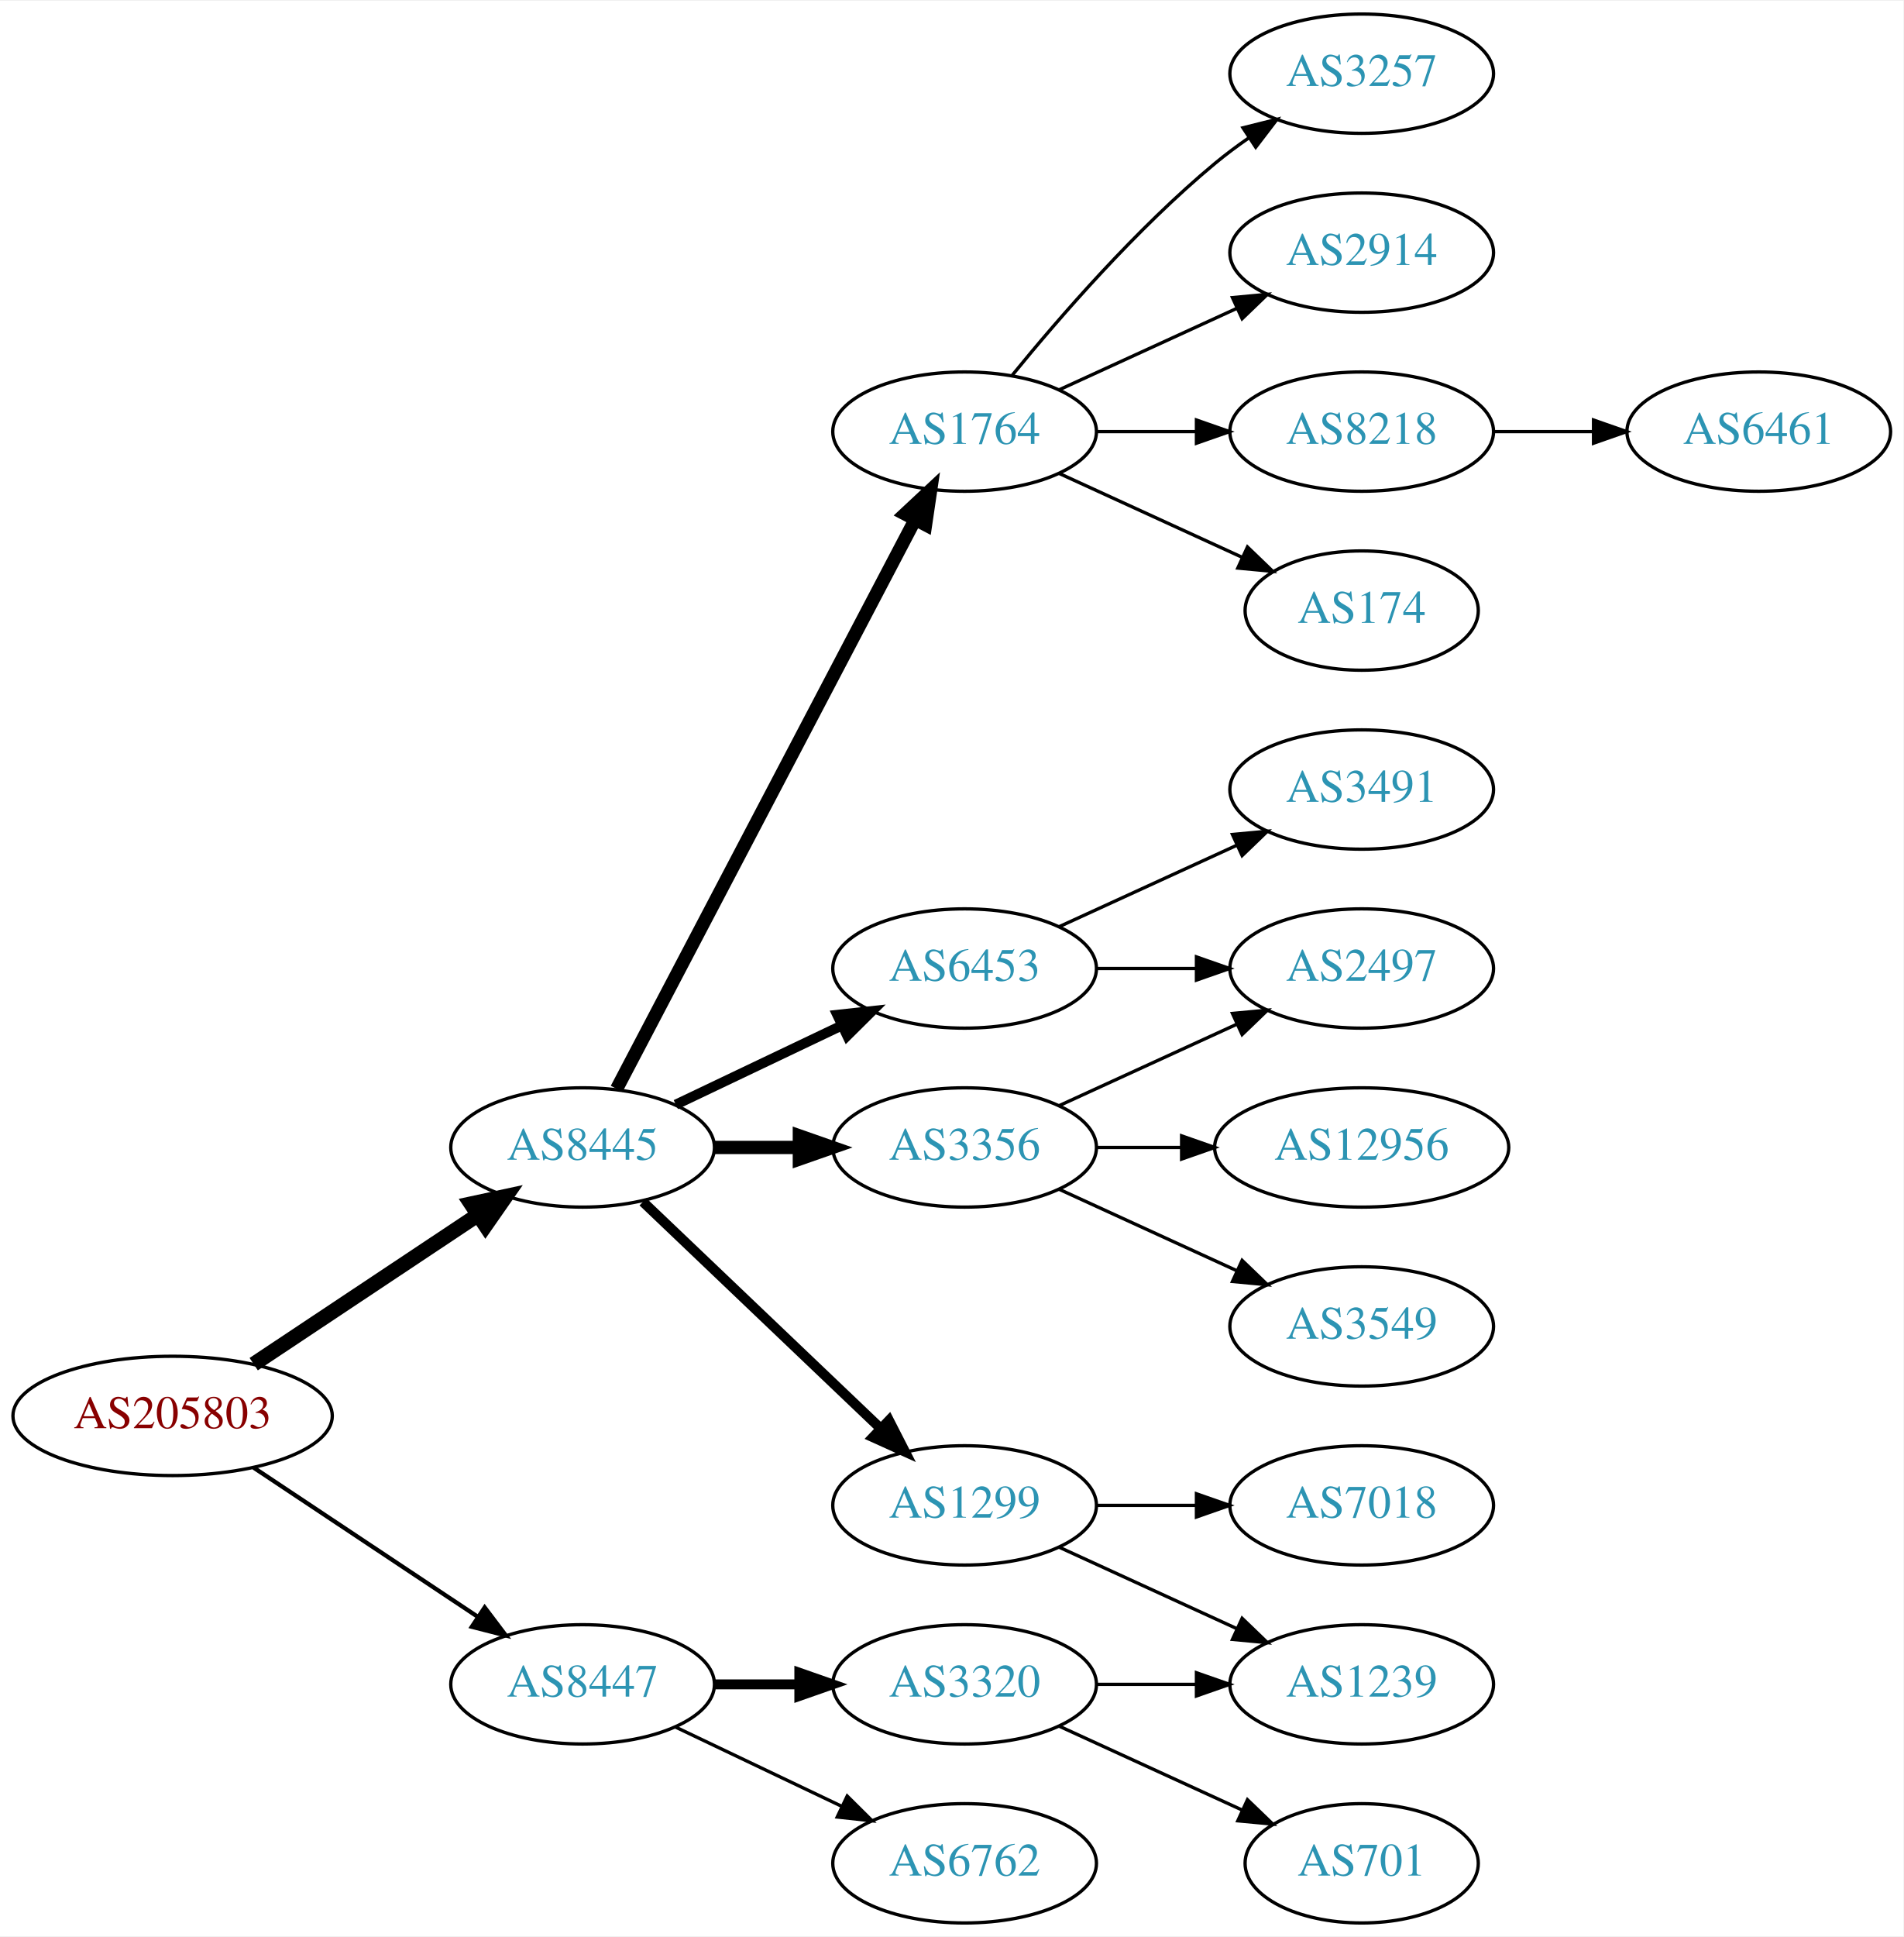
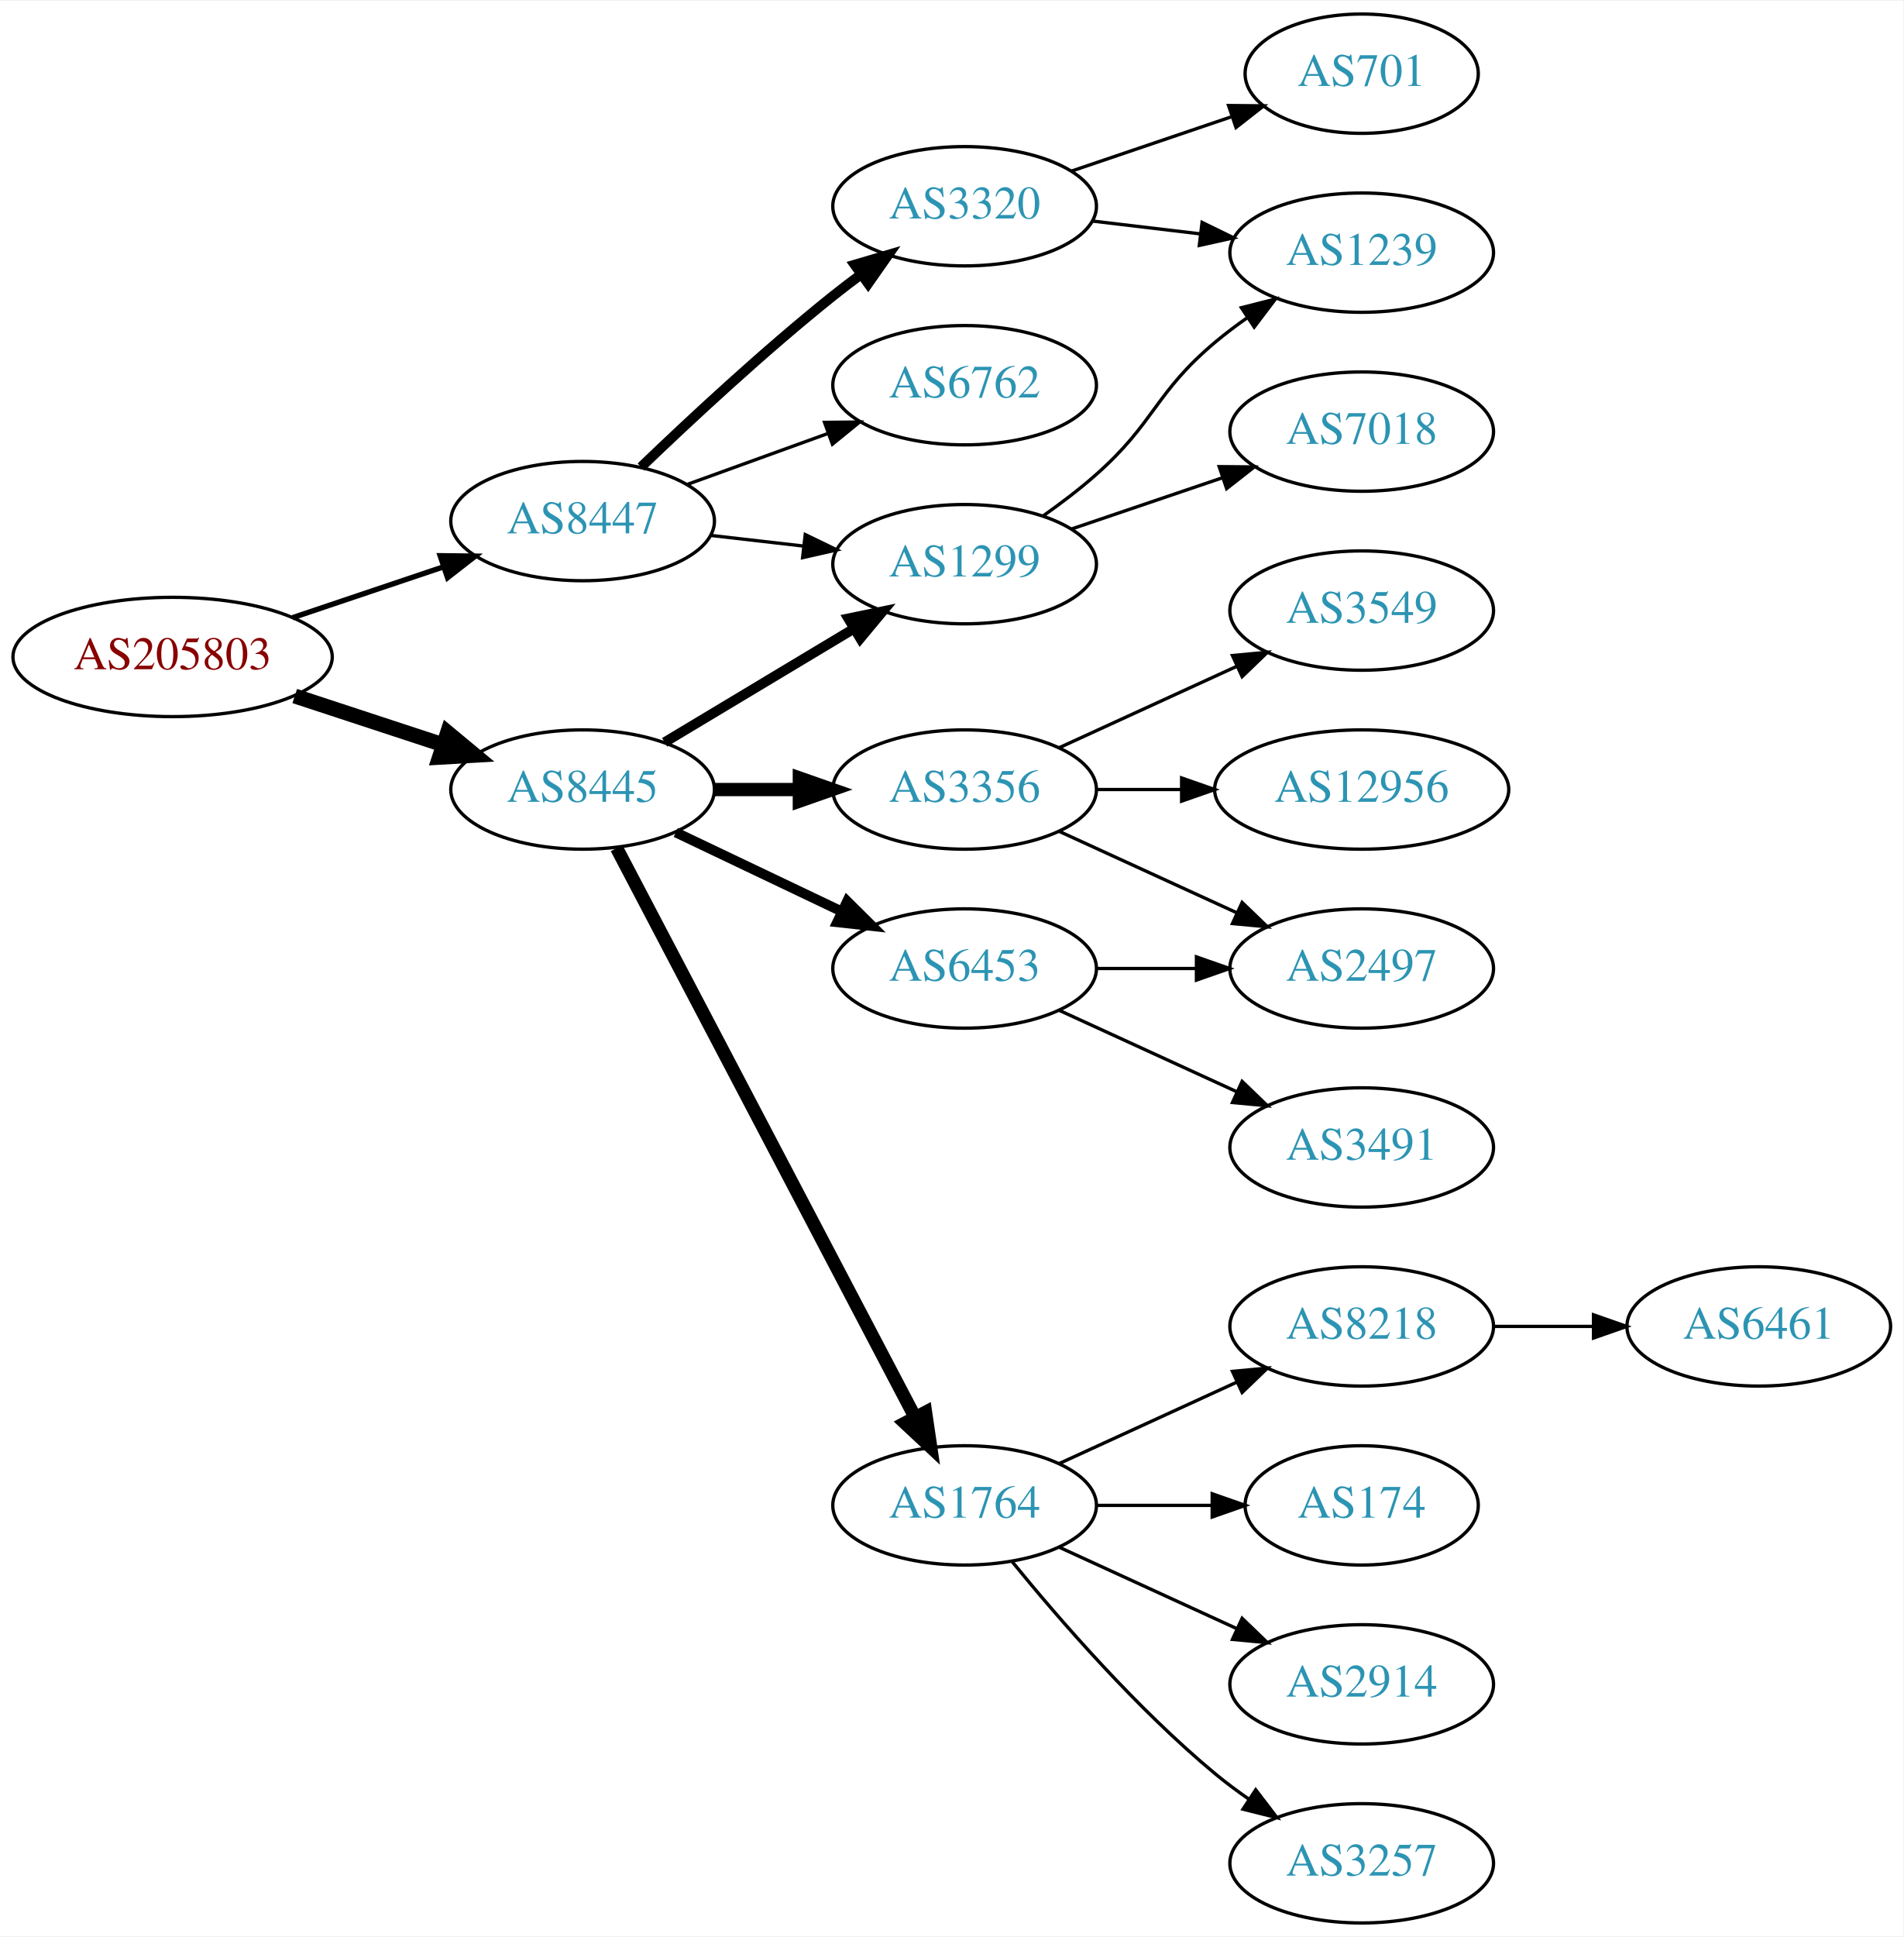
<svg xmlns="http://www.w3.org/2000/svg" xmlns:xlink="http://www.w3.org/1999/xlink" width="574pt" height="584pt" viewBox="0.00 0.00 574.46 584.00">
  <g id="graph0" class="graph" transform="scale(1 1) rotate(0) translate(4 580)">
    <polygon fill="white" stroke="none" points="-4,4 -4,-580 570.463,-580 570.463,4 -4,4" />
    <g id="node1" class="node">
      <g id="a_node1">
        <a xlink:href="/asn/205803" xlink:title="AS205803 ~ Eurofunk Kappcher GmbH [AT]">
-           <ellipse fill="#ffffff" stroke="black" cx="48.096" cy="-153" rx="48.192" ry="18" />
-           <text text-anchor="middle" x="48.096" y="-149.3" font-family="Times,serif" font-size="14.00" fill="#880000">AS205803</text>
+           <ellipse fill="#ffffff" stroke="black" cx="48.096" cy="-382" rx="48.192" ry="18" />
+           <text text-anchor="middle" x="48.096" y="-378.3" font-family="Times,serif" font-size="14.00" fill="#880000">AS205803</text>
        </a>
      </g>
    </g>
    <g id="node2" class="node">
      <g id="a_node2">
        <a xlink:href="/asn/8445" xlink:title="AS8445 ~ SALZBURG-AG-AS [AT]">
-           <ellipse fill="#ffffff" stroke="black" cx="171.838" cy="-234" rx="39.794" ry="18" />
-           <text text-anchor="middle" x="171.838" y="-230.3" font-family="Times,serif" font-size="14.00" fill="#2c94b3">AS8445</text>
+           <ellipse fill="#ffffff" stroke="black" cx="171.838" cy="-342" rx="39.794" ry="18" />
+           <text text-anchor="middle" x="171.838" y="-338.3" font-family="Times,serif" font-size="14.00" fill="#2c94b3">AS8445</text>
        </a>
      </g>
    </g>
    <g id="edge1" class="edge">
-       <path fill="none" stroke="black" stroke-width="4.5" d="M72.569,-168.618C91.795,-181.409 119.147,-199.608 140.115,-213.559" />
-       <polygon fill="black" stroke="black" stroke-width="4.5" points="138.161,-216.988 148.668,-219.249 142.523,-210.432 138.161,-216.988" />
+       <path fill="none" stroke="black" stroke-width="4.5" d="M84.964,-370.215C98.983,-365.609 115.143,-360.299 129.637,-355.537" />
+       <polygon fill="black" stroke="black" stroke-width="4.5" points="131.086,-359.206 139.358,-352.343 128.628,-351.724 131.086,-359.206" />
    </g>
    <g id="node3" class="node">
      <g id="a_node3">
        <a xlink:href="/asn/8447" xlink:title="AS8447 ~ A1 Telekom Austria AG [AT]">
-           <ellipse fill="#ffffff" stroke="black" cx="171.838" cy="-72" rx="39.794" ry="18" />
-           <text text-anchor="middle" x="171.838" y="-68.3" font-family="Times,serif" font-size="14.00" fill="#2c94b3">AS8447</text>
+           <ellipse fill="#ffffff" stroke="black" cx="171.838" cy="-423" rx="39.794" ry="18" />
+           <text text-anchor="middle" x="171.838" y="-419.3" font-family="Times,serif" font-size="14.00" fill="#2c94b3">AS8447</text>
        </a>
      </g>
    </g>
    <g id="edge2" class="edge">
-       <path fill="none" stroke="black" stroke-width="1.286" d="M72.569,-137.382C91.795,-124.591 119.147,-106.392 140.115,-92.441" />
-       <polygon fill="black" stroke="black" stroke-width="1.286" points="142.281,-95.204 148.668,-86.751 138.403,-89.376 142.281,-95.204" />
+       <path fill="none" stroke="black" stroke-width="1.607" d="M84.309,-393.859C98.459,-398.624 114.874,-404.152 129.578,-409.105" />
+       <polygon fill="black" stroke="black" stroke-width="1.607" points="128.843,-412.55 139.437,-412.425 131.077,-405.916 128.843,-412.55" />
    </g>
    <g id="node4" class="node">
      <g id="a_node4">
-         <a xlink:href="/asn/1764" xlink:title="AS1764 ~ NEXTLAYER-AS [AT]">
-           <ellipse fill="#ffffff" stroke="black" cx="287.131" cy="-450" rx="39.794" ry="18" />
-           <text text-anchor="middle" x="287.131" y="-446.3" font-family="Times,serif" font-size="14.00" fill="#2c94b3">AS1764</text>
+         <a xlink:href="/asn/1299" xlink:title="AS1299 ~ Telia Carrier [EU]">
+           <ellipse fill="#ffffff" stroke="black" cx="287.131" cy="-410" rx="39.794" ry="18" />
+           <text text-anchor="middle" x="287.131" y="-406.3" font-family="Times,serif" font-size="14.00" fill="#2c94b3">AS1299</text>
        </a>
      </g>
    </g>
    <g id="edge3" class="edge">
-       <path fill="none" stroke="black" stroke-width="4" d="M182.109,-251.676C201.951,-289.505 248.628,-378.499 272.115,-423.278" />
-       <polygon fill="black" stroke="black" stroke-width="4" points="269.146,-425.152 276.89,-432.383 275.345,-421.901 269.146,-425.152" />
+       <path fill="none" stroke="black" stroke-width="3" d="M196.588,-356.255C213.205,-366.229 235.601,-379.671 253.837,-390.617" />
+       <polygon fill="black" stroke="black" stroke-width="3" points="252.037,-393.618 262.412,-395.764 255.639,-387.616 252.037,-393.618" />
    </g>
    <g id="node5" class="node">
      <g id="a_node5">
        <a xlink:href="/asn/6453" xlink:title="AS6453 ~ TATA COMMUNICATIONS (AMERICA) INC [US]">
          <ellipse fill="#ffffff" stroke="black" cx="287.131" cy="-288" rx="39.794" ry="18" />
          <text text-anchor="middle" x="287.131" y="-284.3" font-family="Times,serif" font-size="14.00" fill="#2c94b3">AS6453</text>
        </a>
      </g>
    </g>
    <g id="edge4" class="edge">
-       <path fill="none" stroke="black" stroke-width="3" d="M199.974,-246.934C214.968,-254.081 233.789,-263.052 250.013,-270.785" />
-       <polygon fill="black" stroke="black" stroke-width="3" points="248.683,-274.028 259.216,-275.171 251.695,-267.709 248.683,-274.028" />
+       <path fill="none" stroke="black" stroke-width="3" d="M199.974,-329.066C214.968,-321.919 233.789,-312.948 250.013,-305.215" />
+       <polygon fill="black" stroke="black" stroke-width="3" points="251.695,-308.291 259.216,-300.829 248.683,-301.972 251.695,-308.291" />
    </g>
    <g id="node6" class="node">
      <g id="a_node6">
-         <a xlink:href="/asn/1299" xlink:title="AS1299 ~ Telia Carrier [EU]">
+         <a xlink:href="/asn/1764" xlink:title="AS1764 ~ NEXTLAYER-AS [AT]">
          <ellipse fill="#ffffff" stroke="black" cx="287.131" cy="-126" rx="39.794" ry="18" />
-           <text text-anchor="middle" x="287.131" y="-122.3" font-family="Times,serif" font-size="14.00" fill="#2c94b3">AS1299</text>
+           <text text-anchor="middle" x="287.131" y="-122.3" font-family="Times,serif" font-size="14.00" fill="#2c94b3">AS1764</text>
        </a>
      </g>
    </g>
    <g id="edge5" class="edge">
-       <path fill="none" stroke="black" stroke-width="3" d="M190.045,-217.597C209.12,-199.413 240.04,-169.937 261.638,-149.349" />
-       <polygon fill="black" stroke="black" stroke-width="3" points="264.31,-151.637 269.133,-142.203 259.48,-146.57 264.31,-151.637" />
+       <path fill="none" stroke="black" stroke-width="4" d="M182.109,-324.324C201.951,-286.495 248.628,-197.501 272.115,-152.722" />
+       <polygon fill="black" stroke="black" stroke-width="4" points="275.345,-154.099 276.89,-143.617 269.146,-150.848 275.345,-154.099" />
    </g>
    <g id="node7" class="node">
      <g id="a_node7">
        <a xlink:href="/asn/3356" xlink:title="AS3356 ~ Level 3 Parent, LLC [US]">
-           <ellipse fill="#ffffff" stroke="black" cx="287.131" cy="-234" rx="39.794" ry="18" />
-           <text text-anchor="middle" x="287.131" y="-230.3" font-family="Times,serif" font-size="14.00" fill="#2c94b3">AS3356</text>
+           <ellipse fill="#ffffff" stroke="black" cx="287.131" cy="-342" rx="39.794" ry="18" />
+           <text text-anchor="middle" x="287.131" y="-338.3" font-family="Times,serif" font-size="14.00" fill="#2c94b3">AS3356</text>
        </a>
      </g>
    </g>
    <g id="edge6" class="edge">
-       <path fill="none" stroke="black" stroke-width="4" d="M211.51,-234C219.713,-234 228.477,-234 237.009,-234" />
-       <polygon fill="black" stroke="black" stroke-width="4" points="237.248,-237.5 247.248,-234 237.248,-230.5 237.248,-237.5" />
+       <path fill="none" stroke="black" stroke-width="4" d="M211.51,-342C219.713,-342 228.477,-342 237.009,-342" />
+       <polygon fill="black" stroke="black" stroke-width="4" points="237.248,-345.5 247.248,-342 237.248,-338.5 237.248,-345.5" />
+     </g>
+     <g id="edge19" class="edge">
+       <path fill="none" stroke="black" d="M210.563,-418.671C219.544,-417.641 229.243,-416.528 238.601,-415.454" />
+       <polygon fill="black" stroke="black" points="239.035,-418.927 248.571,-414.31 238.237,-411.973 239.035,-418.927" />
    </g>
    <g id="node19" class="node">
      <g id="a_node19">
        <a xlink:href="/asn/3320" xlink:title="AS3320 ~ DTAG [DE]">
-           <ellipse fill="#ffffff" stroke="black" cx="287.131" cy="-72" rx="39.794" ry="18" />
-           <text text-anchor="middle" x="287.131" y="-68.3" font-family="Times,serif" font-size="14.00" fill="#2c94b3">AS3320</text>
-         </a>
-       </g>
-     </g>
-     <g id="edge19" class="edge">
-       <path fill="none" stroke="black" stroke-width="3" d="M211.51,-72C219.713,-72 228.477,-72 237.009,-72" />
-       <polygon fill="black" stroke="black" stroke-width="3" points="237.248,-75.5 247.248,-72 237.248,-68.5 237.248,-75.5" />
+           <ellipse fill="#ffffff" stroke="black" cx="287.131" cy="-518" rx="39.794" ry="18" />
+           <text text-anchor="middle" x="287.131" y="-514.3" font-family="Times,serif" font-size="14.00" fill="#2c94b3">AS3320</text>
+         </a>
+       </g>
+     </g>
+     <g id="edge20" class="edge">
+       <path fill="none" stroke="black" stroke-width="3" d="M189.482,-439.312C204.257,-453.51 226.67,-474.363 247.484,-491 250.188,-493.161 253.052,-495.344 255.951,-497.484" />
+       <polygon fill="black" stroke="black" stroke-width="3" points="253.942,-500.35 264.105,-503.344 258.027,-494.666 253.942,-500.35" />
    </g>
    <g id="node20" class="node">
      <g id="a_node20">
        <a xlink:href="/asn/6762" xlink:title="AS6762 ~ TELECOM ITALIA SPARKLE S.p.A. [IT]">
-           <ellipse fill="#ffffff" stroke="black" cx="287.131" cy="-18" rx="39.794" ry="18" />
-           <text text-anchor="middle" x="287.131" y="-14.3" font-family="Times,serif" font-size="14.00" fill="#2c94b3">AS6762</text>
-         </a>
-       </g>
-     </g>
-     <g id="edge20" class="edge">
-       <path fill="none" stroke="black" d="M199.974,-59.066C214.968,-51.919 233.789,-42.948 250.013,-35.215" />
-       <polygon fill="black" stroke="black" points="251.695,-38.291 259.216,-30.829 248.683,-31.972 251.695,-38.291" />
+           <ellipse fill="#ffffff" stroke="black" cx="287.131" cy="-464" rx="39.794" ry="18" />
+           <text text-anchor="middle" x="287.131" y="-460.3" font-family="Times,serif" font-size="14.00" fill="#2c94b3">AS6762</text>
+         </a>
+       </g>
+     </g>
+     <g id="edge21" class="edge">
+       <path fill="none" stroke="black" d="M203.497,-434.095C216.469,-438.79 231.762,-444.324 245.643,-449.348" />
+       <polygon fill="black" stroke="black" points="244.853,-452.784 255.448,-452.896 247.236,-446.202 244.853,-452.784" />
+     </g>
+     <g id="node17" class="node">
+       <g id="a_node17">
+         <a xlink:href="/asn/7018" xlink:title="AS7018 ~ AT&amp;T Services, Inc. [US]">
+           <ellipse fill="#ffffff" stroke="black" cx="406.973" cy="-450" rx="39.794" ry="18" />
+           <text text-anchor="middle" x="406.973" y="-446.3" font-family="Times,serif" font-size="14.00" fill="#2c94b3">AS7018</text>
+         </a>
+       </g>
+     </g>
+     <g id="edge17" class="edge">
+       <path fill="none" stroke="black" d="M319.401,-420.614C333.385,-425.361 350.055,-431.019 365.017,-436.098" />
+       <polygon fill="black" stroke="black" points="363.963,-439.436 374.557,-439.336 366.213,-432.808 363.963,-439.436" />
+     </g>
+     <g id="node18" class="node">
+       <g id="a_node18">
+         <a xlink:href="/asn/1239" xlink:title="AS1239 ~ Sprint [US]">
+           <ellipse fill="#ffffff" stroke="black" cx="406.973" cy="-504" rx="39.794" ry="18" />
+           <text text-anchor="middle" x="406.973" y="-500.3" font-family="Times,serif" font-size="14.00" fill="#2c94b3">AS1239</text>
+         </a>
+       </g>
+     </g>
+     <g id="edge18" class="edge">
+       <path fill="none" stroke="black" d="M310.858,-424.589C316.258,-428.4 321.872,-432.663 326.777,-437 344.697,-452.841 344.458,-461.623 362.777,-477 365.815,-479.55 369.114,-482.035 372.489,-484.399" />
+       <polygon fill="black" stroke="black" points="370.664,-487.388 380.932,-489.998 374.532,-481.554 370.664,-487.388" />
+     </g>
+     <g id="node15" class="node">
+       <g id="a_node15">
+         <a xlink:href="/asn/2497" xlink:title="AS2497 ~ Internet Initiative Japan Inc. [JP]">
+           <ellipse fill="#ffffff" stroke="black" cx="406.973" cy="-288" rx="39.794" ry="18" />
+           <text text-anchor="middle" x="406.973" y="-284.3" font-family="Times,serif" font-size="14.00" fill="#2c94b3">AS2497</text>
+         </a>
+       </g>
+     </g>
+     <g id="edge16" class="edge">
+       <path fill="none" stroke="black" d="M327.044,-288C336.597,-288 346.947,-288 356.909,-288" />
+       <polygon fill="black" stroke="black" points="357.102,-291.5 367.102,-288 357.102,-284.5 357.102,-291.5" />
+     </g>
+     <g id="node16" class="node">
+       <g id="a_node16">
+         <a xlink:href="/asn/3491" xlink:title="AS3491 ~ PCCW Global, Inc. [US]">
+           <ellipse fill="#ffffff" stroke="black" cx="406.973" cy="-234" rx="39.794" ry="18" />
+           <text text-anchor="middle" x="406.973" y="-230.3" font-family="Times,serif" font-size="14.00" fill="#2c94b3">AS3491</text>
+         </a>
+       </g>
+     </g>
+     <g id="edge15" class="edge">
+       <path fill="none" stroke="black" d="M315.76,-275.339C331.717,-268.027 351.987,-258.739 369.27,-250.819" />
+       <polygon fill="black" stroke="black" points="370.885,-253.929 378.518,-246.581 367.969,-247.565 370.885,-253.929" />
    </g>
    <g id="node8" class="node">
      <g id="a_node8">
        <a xlink:href="/asn/3257" xlink:title="AS3257 ~ GTT [DE]">
-           <ellipse fill="#ffffff" stroke="black" cx="406.973" cy="-558" rx="39.794" ry="18" />
-           <text text-anchor="middle" x="406.973" y="-554.3" font-family="Times,serif" font-size="14.00" fill="#2c94b3">AS3257</text>
+           <ellipse fill="#ffffff" stroke="black" cx="406.973" cy="-18" rx="39.794" ry="18" />
+           <text text-anchor="middle" x="406.973" y="-14.3" font-family="Times,serif" font-size="14.00" fill="#2c94b3">AS3257</text>
        </a>
      </g>
    </g>
    <g id="edge7" class="edge">
-       <path fill="none" stroke="black" d="M301.55,-467.065C315.665,-484.375 339.079,-511.345 362.777,-531 365.994,-533.668 369.494,-536.27 373.065,-538.741" />
-       <polygon fill="black" stroke="black" points="371.143,-541.666 381.421,-544.236 374.988,-535.817 371.143,-541.666" />
+       <path fill="none" stroke="black" d="M301.55,-108.935C315.665,-91.625 339.079,-64.655 362.777,-45 365.994,-42.332 369.494,-39.73 373.065,-37.259" />
+       <polygon fill="black" stroke="black" points="374.988,-40.183 381.421,-31.764 371.143,-34.334 374.988,-40.183" />
    </g>
    <g id="node9" class="node">
      <g id="a_node9">
-         <a xlink:href="/asn/2914" xlink:title="AS2914 ~ NTT America, Inc. [US]">
-           <ellipse fill="#ffffff" stroke="black" cx="406.973" cy="-504" rx="39.794" ry="18" />
-           <text text-anchor="middle" x="406.973" y="-500.3" font-family="Times,serif" font-size="14.00" fill="#2c94b3">AS2914</text>
+         <a xlink:href="/asn/8218" xlink:title="AS8218 ~ legacy Neotelecoms [FR]">
+           <ellipse fill="#ffffff" stroke="black" cx="406.973" cy="-180" rx="39.794" ry="18" />
+           <text text-anchor="middle" x="406.973" y="-176.3" font-family="Times,serif" font-size="14.00" fill="#2c94b3">AS8218</text>
        </a>
      </g>
    </g>
    <g id="edge8" class="edge">
-       <path fill="none" stroke="black" d="M315.76,-462.661C331.717,-469.973 351.987,-479.261 369.27,-487.181" />
-       <polygon fill="black" stroke="black" points="367.969,-490.435 378.518,-491.419 370.885,-484.071 367.969,-490.435" />
+       <path fill="none" stroke="black" d="M315.76,-138.661C331.717,-145.973 351.987,-155.261 369.27,-163.181" />
+       <polygon fill="black" stroke="black" points="367.969,-166.435 378.518,-167.419 370.885,-160.071 367.969,-166.435" />
    </g>
    <g id="node10" class="node">
      <g id="a_node10">
-         <a xlink:href="/asn/8218" xlink:title="AS8218 ~ legacy Neotelecoms [FR]">
-           <ellipse fill="#ffffff" stroke="black" cx="406.973" cy="-450" rx="39.794" ry="18" />
-           <text text-anchor="middle" x="406.973" y="-446.3" font-family="Times,serif" font-size="14.00" fill="#2c94b3">AS8218</text>
+         <a xlink:href="/asn/174" xlink:title="AS174 ~ Cogent Communications [US]">
+           <ellipse fill="#ffffff" stroke="black" cx="406.973" cy="-126" rx="35.194" ry="18" />
+           <text text-anchor="middle" x="406.973" y="-122.3" font-family="Times,serif" font-size="14.00" fill="#2c94b3">AS174</text>
        </a>
      </g>
    </g>
    <g id="edge9" class="edge">
-       <path fill="none" stroke="black" d="M327.044,-450C336.597,-450 346.947,-450 356.909,-450" />
-       <polygon fill="black" stroke="black" points="357.102,-453.5 367.102,-450 357.102,-446.5 357.102,-453.5" />
+       <path fill="none" stroke="black" d="M327.044,-126C338.13,-126 350.29,-126 361.672,-126" />
+       <polygon fill="black" stroke="black" points="361.854,-129.5 371.854,-126 361.854,-122.5 361.854,-129.5" />
    </g>
    <g id="node11" class="node">
      <g id="a_node11">
-         <a xlink:href="/asn/174" xlink:title="AS174 ~ Cogent Communications [US]">
-           <ellipse fill="#ffffff" stroke="black" cx="406.973" cy="-396" rx="35.194" ry="18" />
-           <text text-anchor="middle" x="406.973" y="-392.3" font-family="Times,serif" font-size="14.00" fill="#2c94b3">AS174</text>
+         <a xlink:href="/asn/2914" xlink:title="AS2914 ~ NTT America, Inc. [US]">
+           <ellipse fill="#ffffff" stroke="black" cx="406.973" cy="-72" rx="39.794" ry="18" />
+           <text text-anchor="middle" x="406.973" y="-68.3" font-family="Times,serif" font-size="14.00" fill="#2c94b3">AS2914</text>
        </a>
      </g>
    </g>
    <g id="edge10" class="edge">
-       <path fill="none" stroke="black" d="M315.76,-437.339C332.176,-429.817 353.158,-420.202 370.754,-412.139" />
-       <polygon fill="black" stroke="black" points="372.499,-415.189 380.132,-407.842 369.583,-408.826 372.499,-415.189" />
+       <path fill="none" stroke="black" d="M315.76,-113.339C331.717,-106.027 351.987,-96.739 369.27,-88.819" />
+       <polygon fill="black" stroke="black" points="370.885,-91.929 378.518,-84.581 367.969,-85.565 370.885,-91.929" />
+     </g>
+     <g id="node13" class="node">
+       <g id="a_node13">
+         <a xlink:href="/asn/12956" xlink:title="AS12956 ~ TELXIUS [ES]">
+           <ellipse fill="#ffffff" stroke="black" cx="406.973" cy="-342" rx="44.393" ry="18" />
+           <text text-anchor="middle" x="406.973" y="-338.3" font-family="Times,serif" font-size="14.00" fill="#2c94b3">AS12956</text>
+         </a>
+       </g>
+     </g>
+     <g id="edge12" class="edge">
+       <path fill="none" stroke="black" d="M327.044,-342C335.146,-342 343.821,-342 352.348,-342" />
+       <polygon fill="black" stroke="black" points="352.625,-345.5 362.625,-342 352.625,-338.5 352.625,-345.5" />
+     </g>
+     <g id="node14" class="node">
+       <g id="a_node14">
+         <a xlink:href="/asn/3549" xlink:title="AS3549 ~ Level 3 Parent, LLC [US]">
+           <ellipse fill="#ffffff" stroke="black" cx="406.973" cy="-396" rx="39.794" ry="18" />
+           <text text-anchor="middle" x="406.973" y="-392.3" font-family="Times,serif" font-size="14.00" fill="#2c94b3">AS3549</text>
+         </a>
+       </g>
+     </g>
+     <g id="edge13" class="edge">
+       <path fill="none" stroke="black" d="M315.76,-354.661C331.717,-361.973 351.987,-371.261 369.27,-379.181" />
+       <polygon fill="black" stroke="black" points="367.969,-382.435 378.518,-383.419 370.885,-376.071 367.969,-382.435" />
+     </g>
+     <g id="edge14" class="edge">
+       <path fill="none" stroke="black" d="M315.76,-329.339C331.717,-322.027 351.987,-312.739 369.27,-304.819" />
+       <polygon fill="black" stroke="black" points="370.885,-307.929 378.518,-300.581 367.969,-301.565 370.885,-307.929" />
    </g>
    <g id="node12" class="node">
      <g id="a_node12">
-         <a xlink:href="/asn/3491" xlink:title="AS3491 ~ PCCW Global, Inc. [US]">
-           <ellipse fill="#ffffff" stroke="black" cx="406.973" cy="-342" rx="39.794" ry="18" />
-           <text text-anchor="middle" x="406.973" y="-338.3" font-family="Times,serif" font-size="14.00" fill="#2c94b3">AS3491</text>
+         <a xlink:href="/asn/6461" xlink:title="AS6461 ~ Zayo Bandwidth [US]">
+           <ellipse fill="#ffffff" stroke="black" cx="526.816" cy="-180" rx="39.794" ry="18" />
+           <text text-anchor="middle" x="526.816" y="-176.3" font-family="Times,serif" font-size="14.00" fill="#2c94b3">AS6461</text>
        </a>
      </g>
    </g>
    <g id="edge11" class="edge">
-       <path fill="none" stroke="black" d="M315.76,-300.661C331.717,-307.973 351.987,-317.261 369.27,-325.181" />
-       <polygon fill="black" stroke="black" points="367.969,-328.435 378.518,-329.419 370.885,-322.071 367.969,-328.435" />
-     </g>
-     <g id="node13" class="node">
-       <g id="a_node13">
-         <a xlink:href="/asn/2497" xlink:title="AS2497 ~ Internet Initiative Japan Inc. [JP]">
-           <ellipse fill="#ffffff" stroke="black" cx="406.973" cy="-288" rx="39.794" ry="18" />
-           <text text-anchor="middle" x="406.973" y="-284.3" font-family="Times,serif" font-size="14.00" fill="#2c94b3">AS2497</text>
-         </a>
-       </g>
-     </g>
-     <g id="edge12" class="edge">
-       <path fill="none" stroke="black" d="M327.044,-288C336.597,-288 346.947,-288 356.909,-288" />
-       <polygon fill="black" stroke="black" points="357.102,-291.5 367.102,-288 357.102,-284.5 357.102,-291.5" />
-     </g>
-     <g id="node17" class="node">
-       <g id="a_node17">
-         <a xlink:href="/asn/1239" xlink:title="AS1239 ~ Sprint [US]">
-           <ellipse fill="#ffffff" stroke="black" cx="406.973" cy="-72" rx="39.794" ry="18" />
-           <text text-anchor="middle" x="406.973" y="-68.3" font-family="Times,serif" font-size="14.00" fill="#2c94b3">AS1239</text>
-         </a>
-       </g>
-     </g>
-     <g id="edge17" class="edge">
-       <path fill="none" stroke="black" d="M315.76,-113.339C331.717,-106.027 351.987,-96.739 369.27,-88.819" />
-       <polygon fill="black" stroke="black" points="370.885,-91.929 378.518,-84.581 367.969,-85.565 370.885,-91.929" />
-     </g>
-     <g id="node18" class="node">
-       <g id="a_node18">
-         <a xlink:href="/asn/7018" xlink:title="AS7018 ~ AT&amp;T Services, Inc. [US]">
-           <ellipse fill="#ffffff" stroke="black" cx="406.973" cy="-126" rx="39.794" ry="18" />
-           <text text-anchor="middle" x="406.973" y="-122.3" font-family="Times,serif" font-size="14.00" fill="#2c94b3">AS7018</text>
-         </a>
-       </g>
-     </g>
-     <g id="edge18" class="edge">
-       <path fill="none" stroke="black" d="M327.044,-126C336.597,-126 346.947,-126 356.909,-126" />
-       <polygon fill="black" stroke="black" points="357.102,-129.5 367.102,-126 357.102,-122.5 357.102,-129.5" />
-     </g>
-     <g id="edge13" class="edge">
-       <path fill="none" stroke="black" d="M315.76,-246.661C331.717,-253.973 351.987,-263.261 369.27,-271.181" />
-       <polygon fill="black" stroke="black" points="367.969,-274.435 378.518,-275.419 370.885,-268.071 367.969,-274.435" />
-     </g>
-     <g id="node14" class="node">
-       <g id="a_node14">
-         <a xlink:href="/asn/12956" xlink:title="AS12956 ~ TELXIUS [ES]">
-           <ellipse fill="#ffffff" stroke="black" cx="406.973" cy="-234" rx="44.393" ry="18" />
-           <text text-anchor="middle" x="406.973" y="-230.3" font-family="Times,serif" font-size="14.00" fill="#2c94b3">AS12956</text>
-         </a>
-       </g>
-     </g>
-     <g id="edge14" class="edge">
-       <path fill="none" stroke="black" d="M327.044,-234C335.146,-234 343.821,-234 352.348,-234" />
-       <polygon fill="black" stroke="black" points="352.625,-237.5 362.625,-234 352.625,-230.5 352.625,-237.5" />
-     </g>
-     <g id="node15" class="node">
-       <g id="a_node15">
-         <a xlink:href="/asn/3549" xlink:title="AS3549 ~ Level 3 Parent, LLC [US]">
-           <ellipse fill="#ffffff" stroke="black" cx="406.973" cy="-180" rx="39.794" ry="18" />
-           <text text-anchor="middle" x="406.973" y="-176.3" font-family="Times,serif" font-size="14.00" fill="#2c94b3">AS3549</text>
-         </a>
-       </g>
-     </g>
-     <g id="edge15" class="edge">
-       <path fill="none" stroke="black" d="M315.76,-221.339C331.717,-214.027 351.987,-204.739 369.27,-196.819" />
-       <polygon fill="black" stroke="black" points="370.885,-199.929 378.518,-192.581 367.969,-193.565 370.885,-199.929" />
-     </g>
-     <g id="node16" class="node">
-       <g id="a_node16">
-         <a xlink:href="/asn/6461" xlink:title="AS6461 ~ ZAYO-6461 [US]">
-           <ellipse fill="#ffffff" stroke="black" cx="526.816" cy="-450" rx="39.794" ry="18" />
-           <text text-anchor="middle" x="526.816" y="-446.3" font-family="Times,serif" font-size="14.00" fill="#2c94b3">AS6461</text>
-         </a>
-       </g>
-     </g>
-     <g id="edge16" class="edge">
-       <path fill="none" stroke="black" d="M446.886,-450C456.439,-450 466.789,-450 476.752,-450" />
-       <polygon fill="black" stroke="black" points="476.944,-453.5 486.944,-450 476.944,-446.5 476.944,-453.5" />
-     </g>
-     <g id="edge21" class="edge">
-       <path fill="none" stroke="black" d="M327.044,-72C336.597,-72 346.947,-72 356.909,-72" />
-       <polygon fill="black" stroke="black" points="357.102,-75.5 367.102,-72 357.102,-68.5 357.102,-75.5" />
+       <path fill="none" stroke="black" d="M446.886,-180C456.439,-180 466.789,-180 476.752,-180" />
+       <polygon fill="black" stroke="black" points="476.944,-183.5 486.944,-180 476.944,-176.5 476.944,-183.5" />
+     </g>
+     <g id="edge23" class="edge">
+       <path fill="none" stroke="black" d="M325.741,-513.532C336.052,-512.307 347.369,-510.962 358.17,-509.679" />
+       <polygon fill="black" stroke="black" points="358.799,-513.129 368.316,-508.474 357.973,-506.178 358.799,-513.129" />
    </g>
    <g id="node21" class="node">
      <g id="a_node21">
        <a xlink:href="/asn/701" xlink:title="AS701 ~ UUNET [US]">
-           <ellipse fill="#ffffff" stroke="black" cx="406.973" cy="-18" rx="35.194" ry="18" />
-           <text text-anchor="middle" x="406.973" y="-14.3" font-family="Times,serif" font-size="14.00" fill="#2c94b3">AS701</text>
+           <ellipse fill="#ffffff" stroke="black" cx="406.973" cy="-558" rx="35.194" ry="18" />
+           <text text-anchor="middle" x="406.973" y="-554.3" font-family="Times,serif" font-size="14.00" fill="#2c94b3">AS701</text>
        </a>
      </g>
    </g>
    <g id="edge22" class="edge">
-       <path fill="none" stroke="black" d="M315.76,-59.339C332.176,-51.817 353.158,-42.202 370.754,-34.139" />
-       <polygon fill="black" stroke="black" points="372.499,-37.189 380.132,-29.842 369.583,-30.826 372.499,-37.189" />
+       <path fill="none" stroke="black" d="M319.401,-528.614C334.168,-533.627 351.931,-539.656 367.514,-544.945" />
+       <polygon fill="black" stroke="black" points="366.792,-548.396 377.386,-548.296 369.042,-541.768 366.792,-548.396" />
    </g>
  </g>
</svg>
